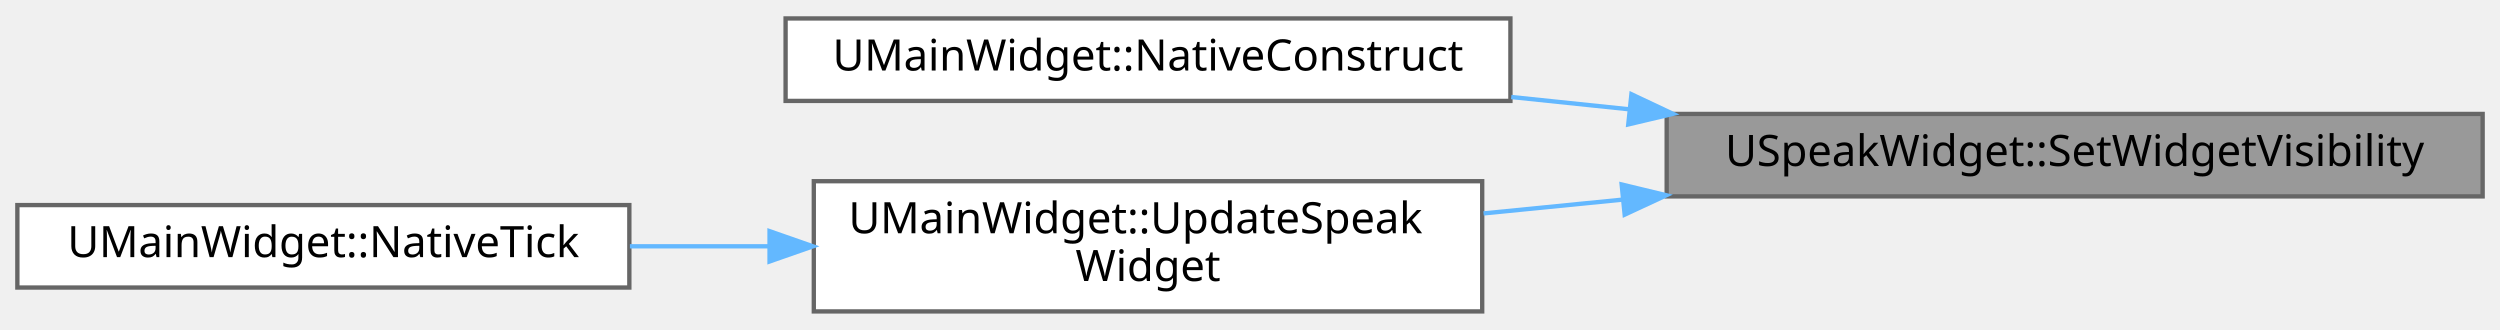
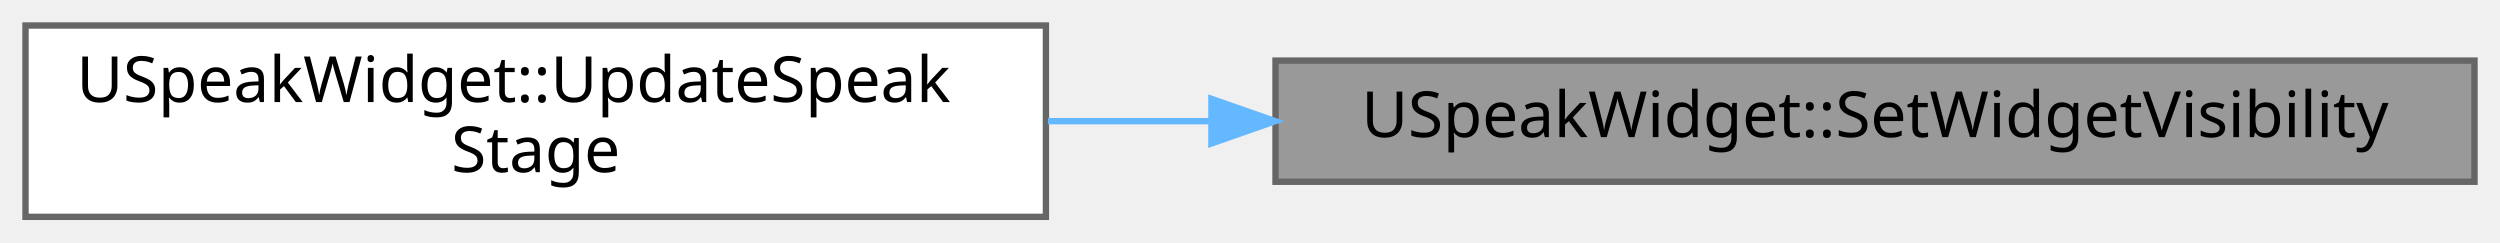
- <svg xmlns="http://www.w3.org/2000/svg" xmlns:xlink="http://www.w3.org/1999/xlink" width="576pt" height="76pt" viewBox="0.00 0.00 576.00 75.50">
-   <g id="graph0" class="graph" transform="scale(1 1) rotate(0) translate(4 71.5)">
+ <svg xmlns="http://www.w3.org/2000/svg" xmlns:xlink="http://www.w3.org/1999/xlink" width="392pt" height="38pt" viewBox="0.00 0.00 392.00 38.00">
+   <g id="graph0" class="graph" transform="scale(1 1) rotate(0) translate(4 34)">
    <g id="Node000001" class="node">
      <g id="a_Node000001">
        <a xlink:title="위젯 표시/숨김">
-           <polygon fill="#999999" stroke="#666666" points="568,-45.5 380,-45.5 380,-26.5 568,-26.5 568,-45.5" />
-           <text text-anchor="middle" x="474" y="-33.5" font-family="Malgun Gothic" font-size="10.00">USpeakWidget::SetWidgetVisibility</text>
+           <polygon fill="#999999" stroke="#666666" points="384,-24.5 196,-24.5 196,-5.5 384,-5.5 384,-24.5" />
+           <text text-anchor="middle" x="290" y="-12.5" font-family="Malgun Gothic" font-size="10.00">USpeakWidget::SetWidgetVisibility</text>
        </a>
      </g>
    </g>
    <g id="Node000002" class="node">
      <g id="a_Node000002">
-         <a xlink:href="classUMainWidget.html#ab5b82b602efb97c7b4cd7a3c2d99d6e8" target="_top" xlink:title="위젯 초기화">
-           <polygon fill="white" stroke="#666666" points="344,-67.5 177,-67.5 177,-48.5 344,-48.5 344,-67.5" />
-           <text text-anchor="middle" x="260.5" y="-55.5" font-family="Malgun Gothic" font-size="10.00">UMainWidget::NativeConstruct</text>
+         <a xlink:href="classUSpeakWidget.html#ae10c0694697d39c33eac4c0e0ba0d02c" target="_top" xlink:title="SpeakStage 상태를 UI에 반영">
+           <polygon fill="white" stroke="#666666" points="160,-30 0,-30 0,0 160,0 160,-30" />
+           <text text-anchor="start" x="8" y="-18" font-family="Malgun Gothic" font-size="10.00">USpeakWidget::UpdateSpeak</text>
+           <text text-anchor="middle" x="80" y="-7" font-family="Malgun Gothic" font-size="10.00">Stage</text>
        </a>
      </g>
    </g>
    <g id="edge1_Node000001_Node000002" class="edge">
      <g id="a_edge1_Node000001_Node000002">
        <a xlink:title=" ">
-           <path fill="none" stroke="#63b8ff" d="M371.25,-46.58C362.18,-47.53 353.07,-48.47 344.19,-49.4" />
-           <polygon fill="#63b8ff" stroke="#63b8ff" points="371.88,-50.04 381.46,-45.52 371.15,-43.08 371.88,-50.04" />
-         </a>
-       </g>
-     </g>
-     <g id="Node000003" class="node">
-       <g id="a_Node000003">
-         <a xlink:href="classUMainWidget.html#aca756504843f51373e2c63f2bd1e1301" target="_top" xlink:title="SpeakWidget UI를 업데이트합니다.">
-           <polygon fill="white" stroke="#666666" points="337.5,-30 183.5,-30 183.5,0 337.5,0 337.5,-30" />
-           <text text-anchor="start" x="191.5" y="-18" font-family="Malgun Gothic" font-size="10.00">UMainWidget::UpdateSpeak</text>
-           <text text-anchor="middle" x="260.5" y="-7" font-family="Malgun Gothic" font-size="10.00">Widget</text>
-         </a>
-       </g>
-     </g>
-     <g id="edge2_Node000001_Node000003" class="edge">
-       <g id="a_edge2_Node000001_Node000003">
-         <a xlink:title=" ">
-           <path fill="none" stroke="#63b8ff" d="M369.66,-25.74C358.93,-24.67 348.16,-23.6 337.81,-22.58" />
-           <polygon fill="#63b8ff" stroke="#63b8ff" points="369.63,-29.25 379.93,-26.76 370.32,-22.29 369.63,-29.25" />
-         </a>
-       </g>
-     </g>
-     <g id="Node000004" class="node">
-       <g id="a_Node000004">
-         <a xlink:href="classUMainWidget.html#a3ccf5693518d42c8c33a350b9e739396" target="_top" xlink:title="매 프레임 호출되어 타이머를 업데이트합니다.">
-           <polygon fill="white" stroke="#666666" points="141,-24.5 0,-24.5 0,-5.5 141,-5.5 141,-24.5" />
-           <text text-anchor="middle" x="70.5" y="-12.5" font-family="Malgun Gothic" font-size="10.00">UMainWidget::NativeTick</text>
-         </a>
-       </g>
-     </g>
-     <g id="edge3_Node000003_Node000004" class="edge">
-       <g id="a_edge3_Node000003_Node000004">
-         <a xlink:title=" ">
-           <path fill="none" stroke="#63b8ff" d="M173.1,-15C162.39,-15 151.55,-15 141.13,-15" />
-           <polygon fill="#63b8ff" stroke="#63b8ff" points="173.3,-18.5 183.3,-15 173.3,-11.5 173.3,-18.5" />
+           <path fill="none" stroke="#63b8ff" d="M185.88,-15C177.29,-15 168.68,-15 160.31,-15" />
+           <polygon fill="#63b8ff" stroke="#63b8ff" points="185.95,-18.5 195.95,-15 185.95,-11.5 185.95,-18.5" />
        </a>
      </g>
    </g>
  </g>
</svg>
